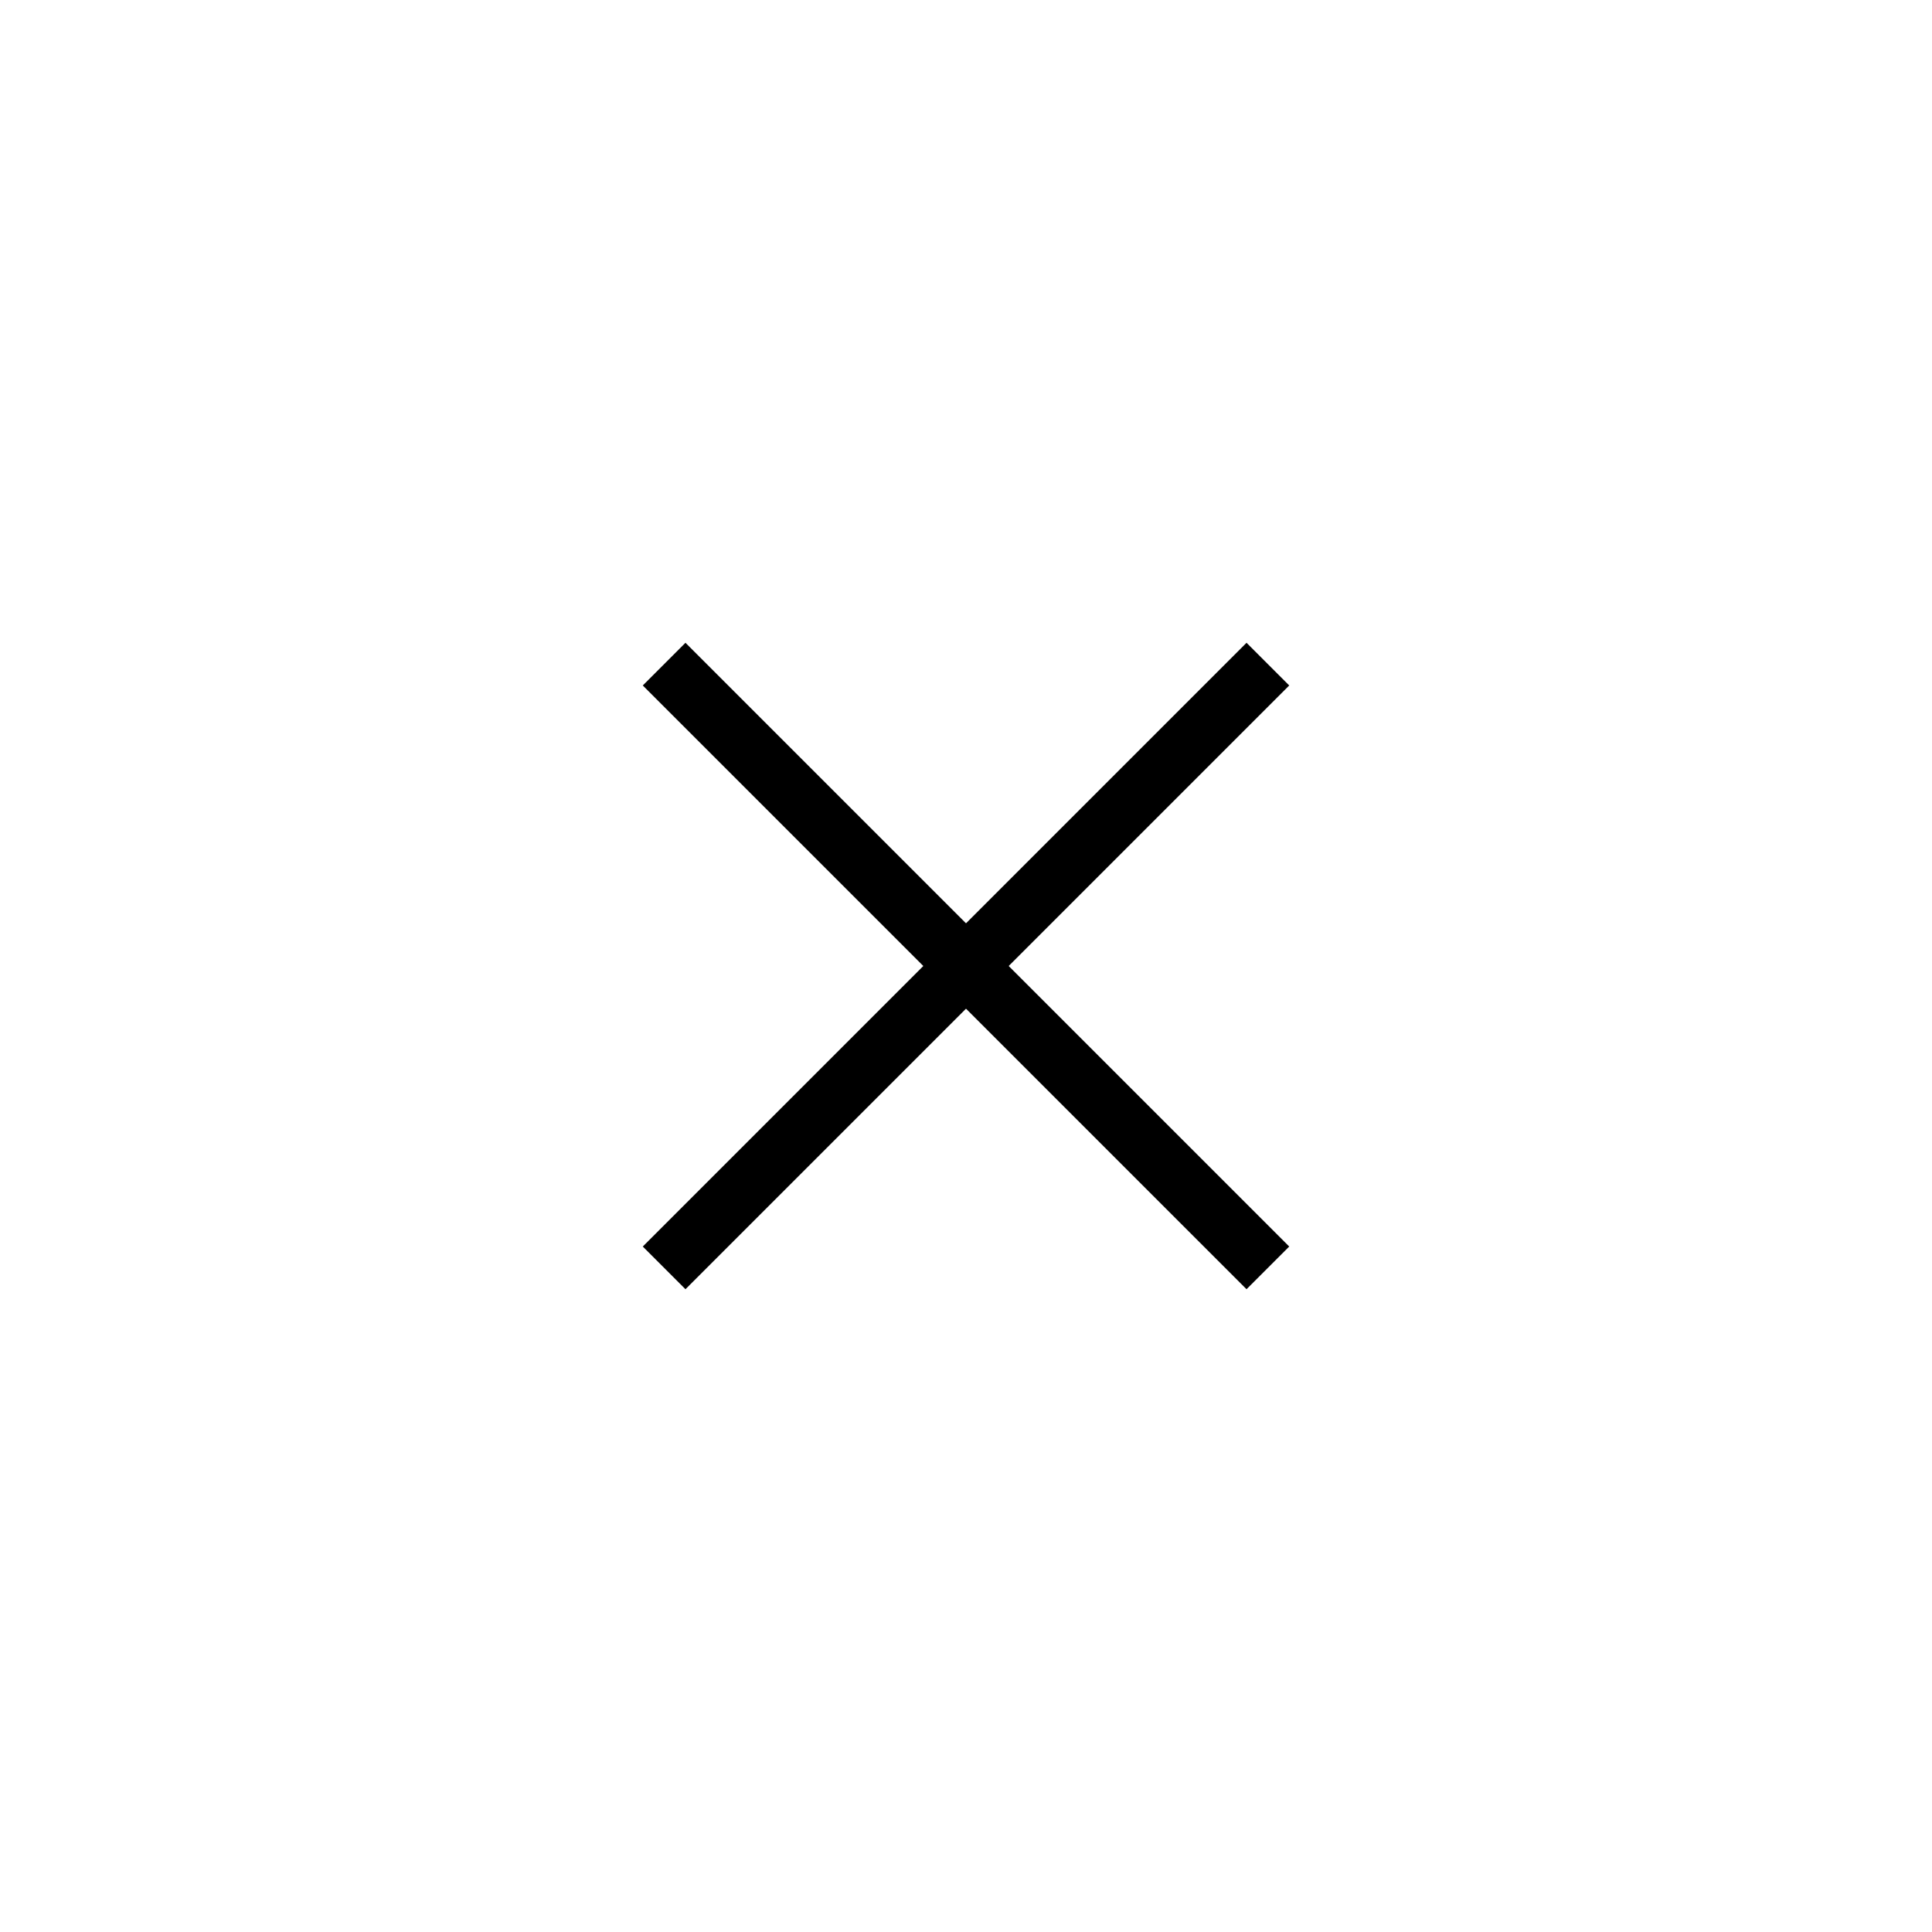
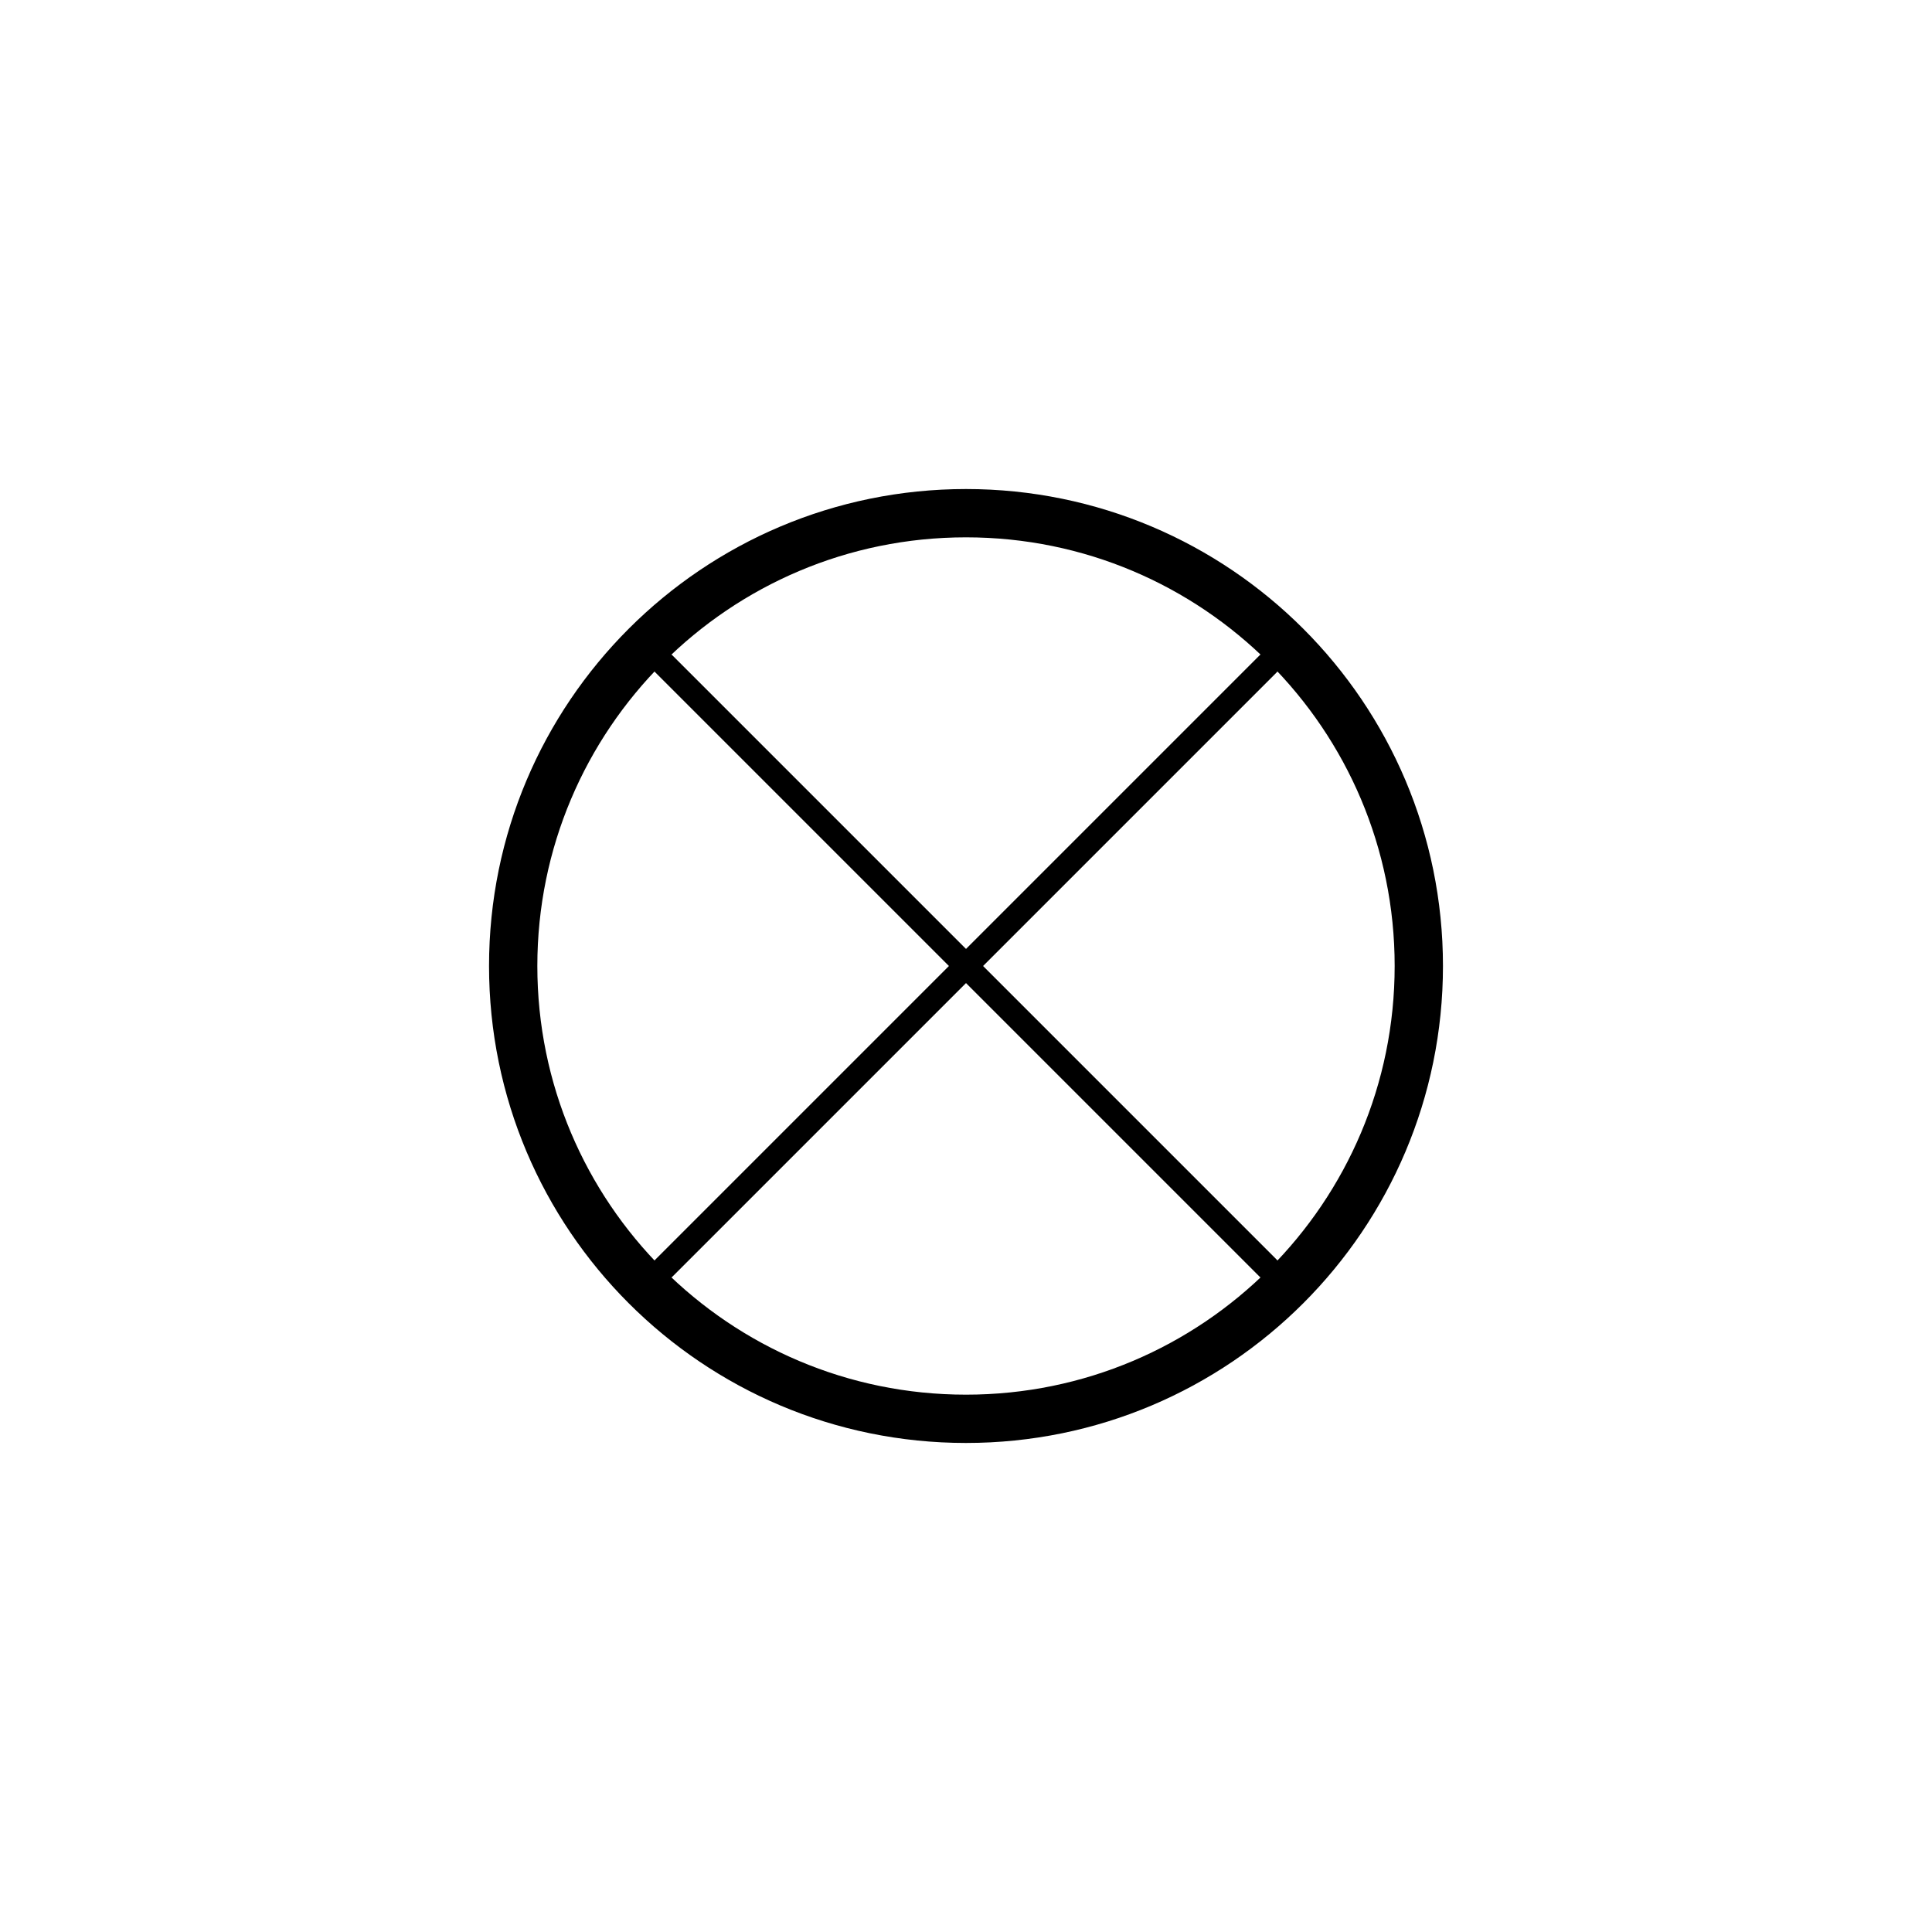
- <svg xmlns="http://www.w3.org/2000/svg" viewBox="0 0 64 64" fill="none" stroke="#000" stroke-width="2">
-   <line x1="22" y1="22" x2="42" y2="42" />
-   <line x1="42" y1="22" x2="22" y2="42" />
+ <svg xmlns="http://www.w3.org/2000/svg" viewBox="0 0 64 64" fill="none" stroke="#000" stroke-width="1.6" stroke-linecap="round" stroke-linejoin="round">
+   <circle cx="32" cy="32" r="15" />
+   <g stroke-width="0.8">
+     <line x1="22" y1="22" x2="42" y2="42" />
+     <line x1="42" y1="22" x2="22" y2="42" />
+   </g>
</svg>
